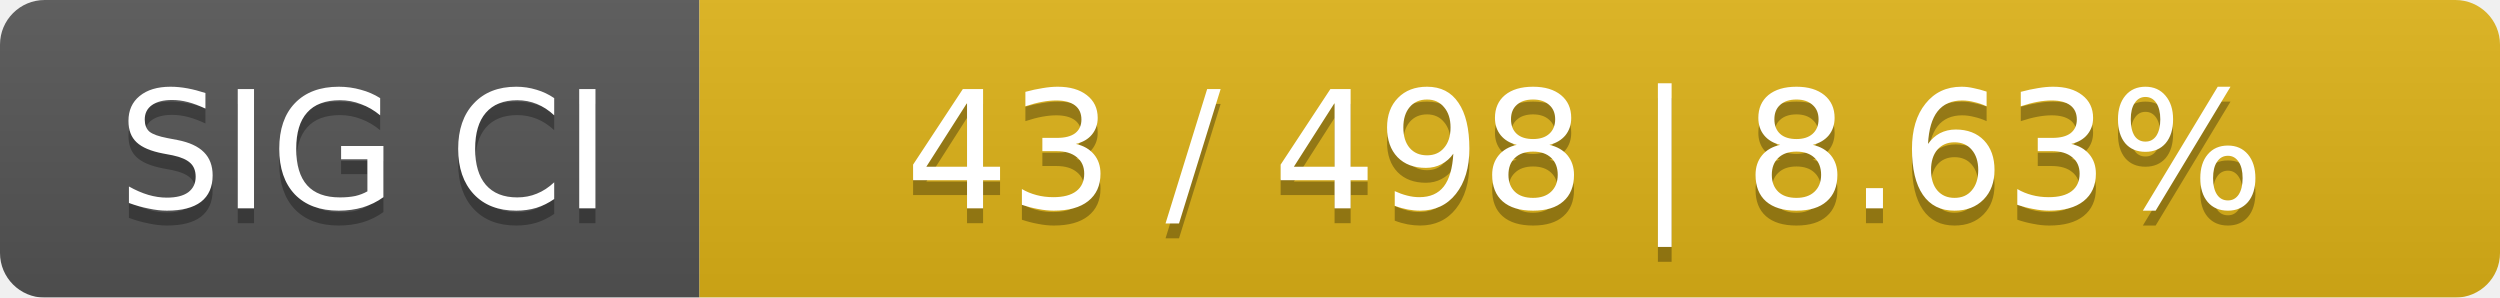
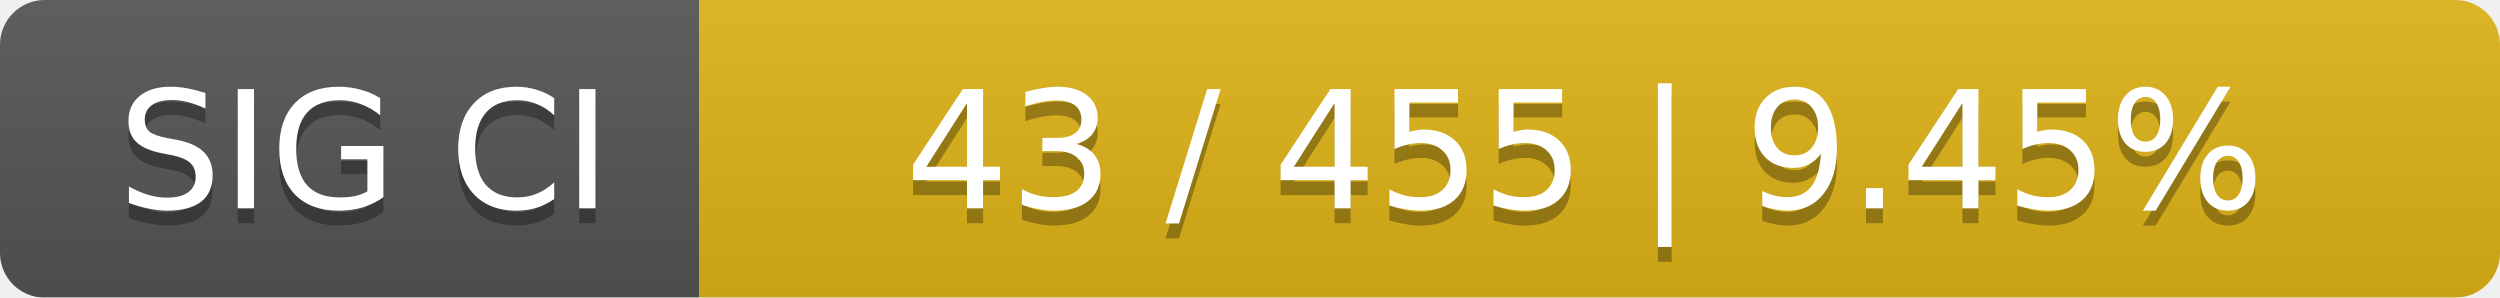
<svg xmlns="http://www.w3.org/2000/svg" width="168" height="20">
  <linearGradient id="smooth" x2="0" y2="100%">
    <stop offset="0" stop-color="#bbb" stop-opacity=".1" />
    <stop offset="1" stop-opacity=".1" />
  </linearGradient>
  <mask id="round">
    <rect width="168" height="20" rx="3" fill="#fff" />
  </mask>
  <g mask="url(#round)">
    <rect width="47" height="20" fill="#555" />
    <rect x="47" width="121" height="20" fill="#dfb317" />
    <rect width="168" height="20" fill="url(#smooth)" />
  </g>
  <g fill="#fff" text-anchor="middle" font-family="DejaVu Sans,Verdana,Geneva,sans-serif" font-size="11">
    <text x="24.5" y="15" fill="#010101" fill-opacity=".3">SIG CI</text>
    <text x="24.5" y="14">SIG CI</text>
-     <text x="106.5" y="15" fill="#010101" fill-opacity=".3">43 / 498    |    8.63%</text>
-     <text x="106.5" y="14">43 / 498    |    8.63%</text>
+     <text x="106.5" y="15" fill="#010101" fill-opacity=".3">43 / 455    |    9.45%</text>
+     <text x="106.5" y="14">43 / 455    |    9.45%</text>
  </g>
</svg>
